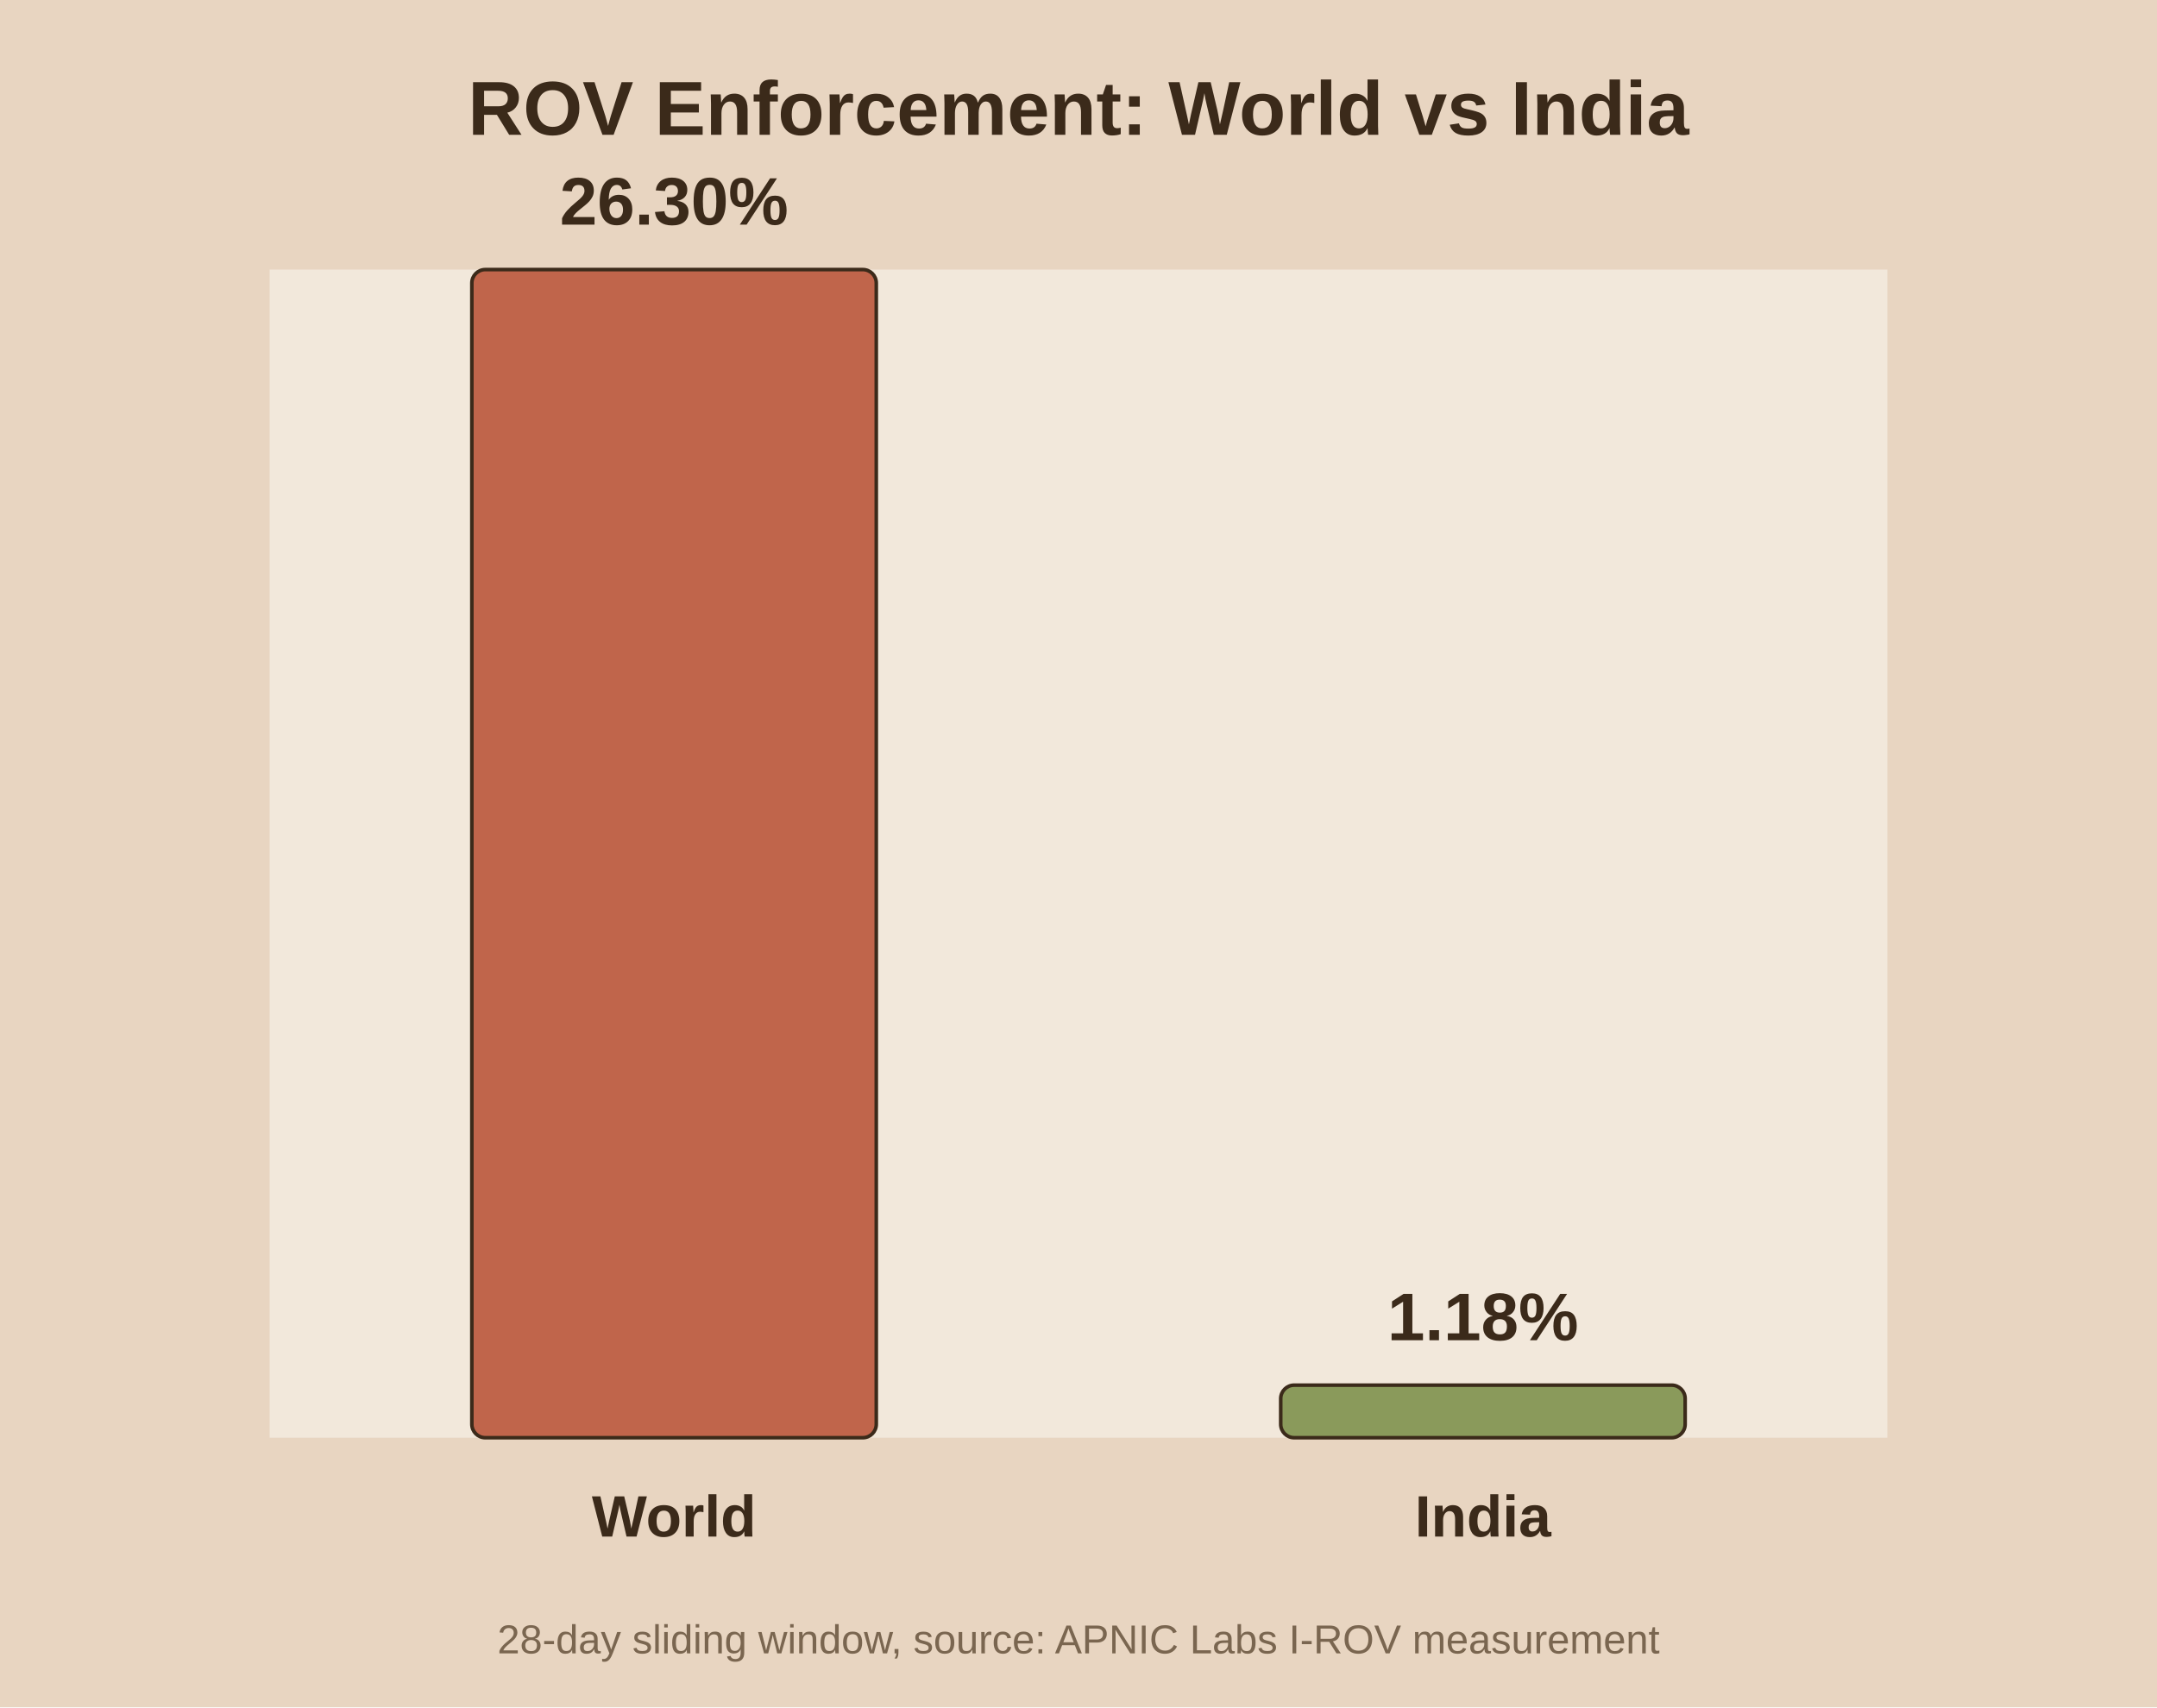
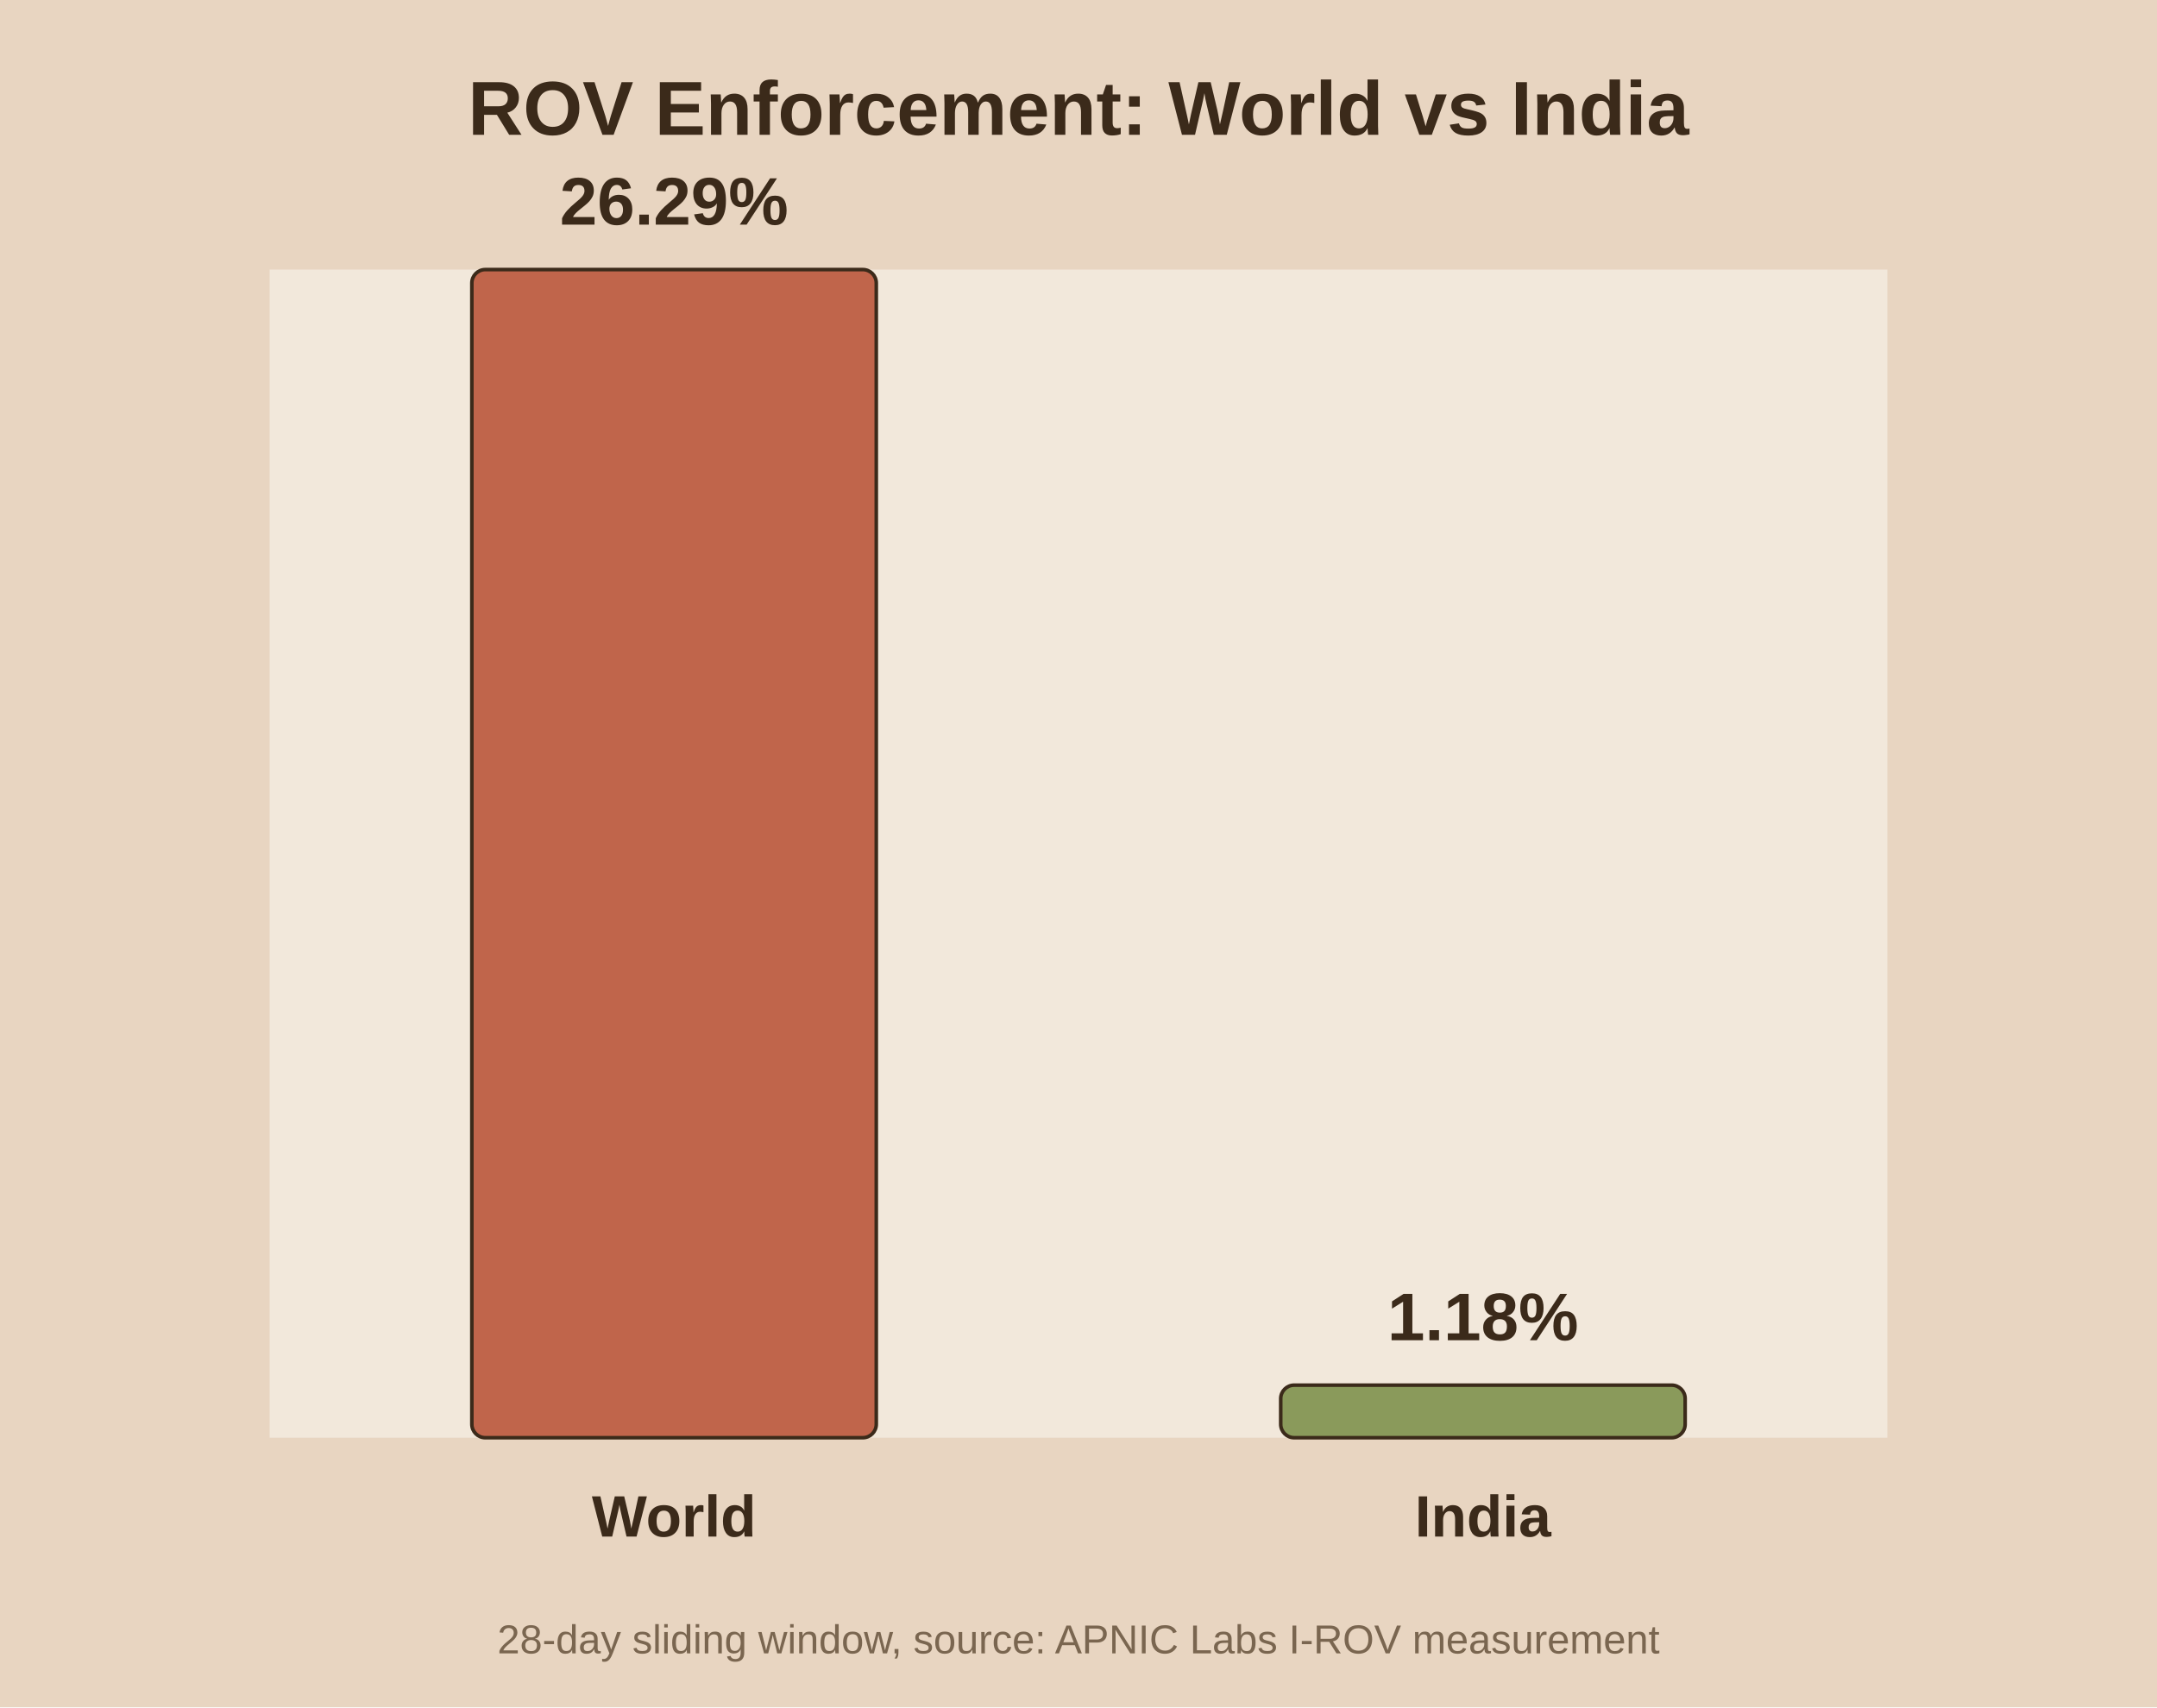
<svg xmlns="http://www.w3.org/2000/svg" viewBox="0 0 480 380">
  <rect width="480" height="380" fill="#e8d5c1" />
  <rect x="60" y="60" width="360" height="260" fill="#f2e8db" />
  <text x="240.0" y="30" text-anchor="middle" font-family="Arial" font-size="17" font-weight="bold" fill="#3b2a1a">ROV Enforcement: World vs India</text>
  <rect x="105.0" y="60.0" width="90.0" height="260.0" fill="#c0654b" stroke="#3b2a1a" stroke-width="0.8" rx="3" />
-   <text x="150.0" y="50.0" text-anchor="middle" font-family="Arial" font-size="15" font-weight="bold" fill="#3b2a1a">26.30%</text>
+   <text x="150.0" y="50.0" text-anchor="middle" font-family="Arial" font-size="15" font-weight="bold" fill="#3b2a1a">26.29%</text>
  <text x="150.0" y="342.0" text-anchor="middle" font-family="Arial" font-size="13" font-weight="bold" fill="#3b2a1a">World</text>
  <rect x="285.0" y="308.3" width="90.0" height="11.7" fill="#8a9a5b" stroke="#3b2a1a" stroke-width="0.8" rx="3" />
  <text x="330.0" y="298.3" text-anchor="middle" font-family="Arial" font-size="15" font-weight="bold" fill="#3b2a1a">1.18%</text>
  <text x="330.0" y="342.0" text-anchor="middle" font-family="Arial" font-size="13" font-weight="bold" fill="#3b2a1a">India</text>
  <text x="240.0" y="368" text-anchor="middle" font-family="Arial" font-size="9" fill="#7a6650">28-day sliding window, source: APNIC Labs I-ROV measurement</text>
</svg>
